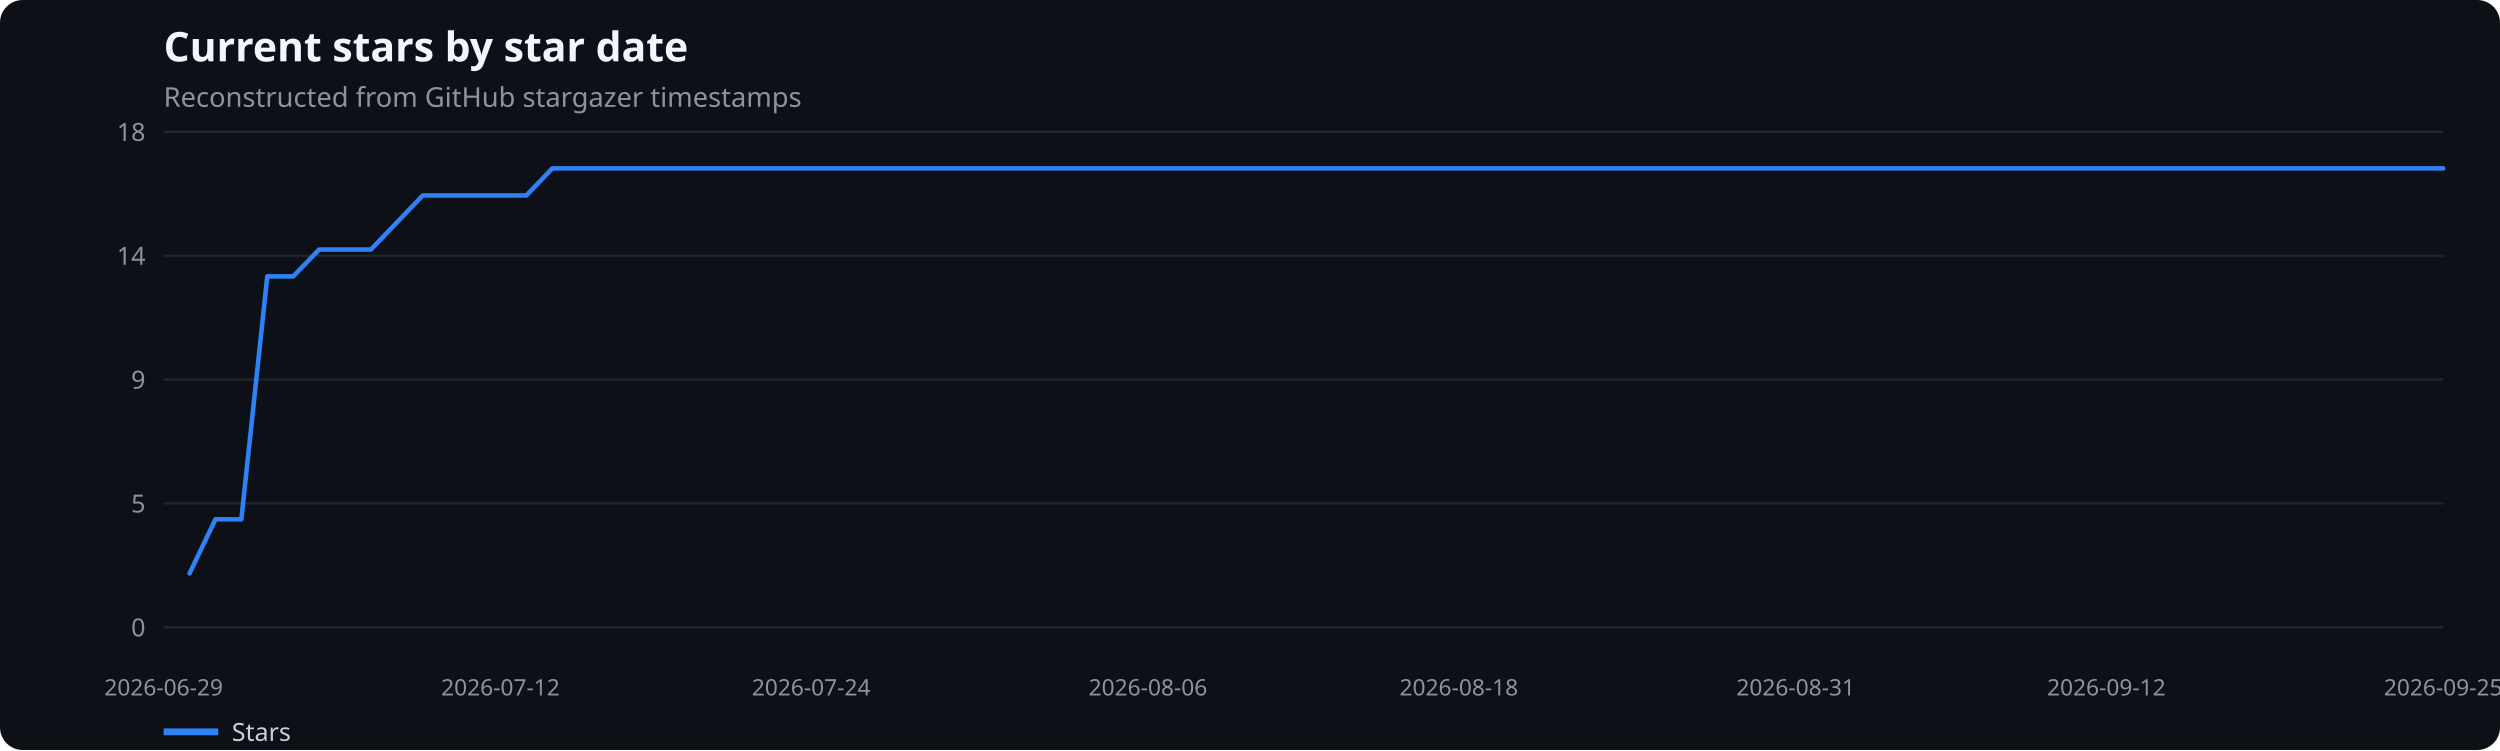
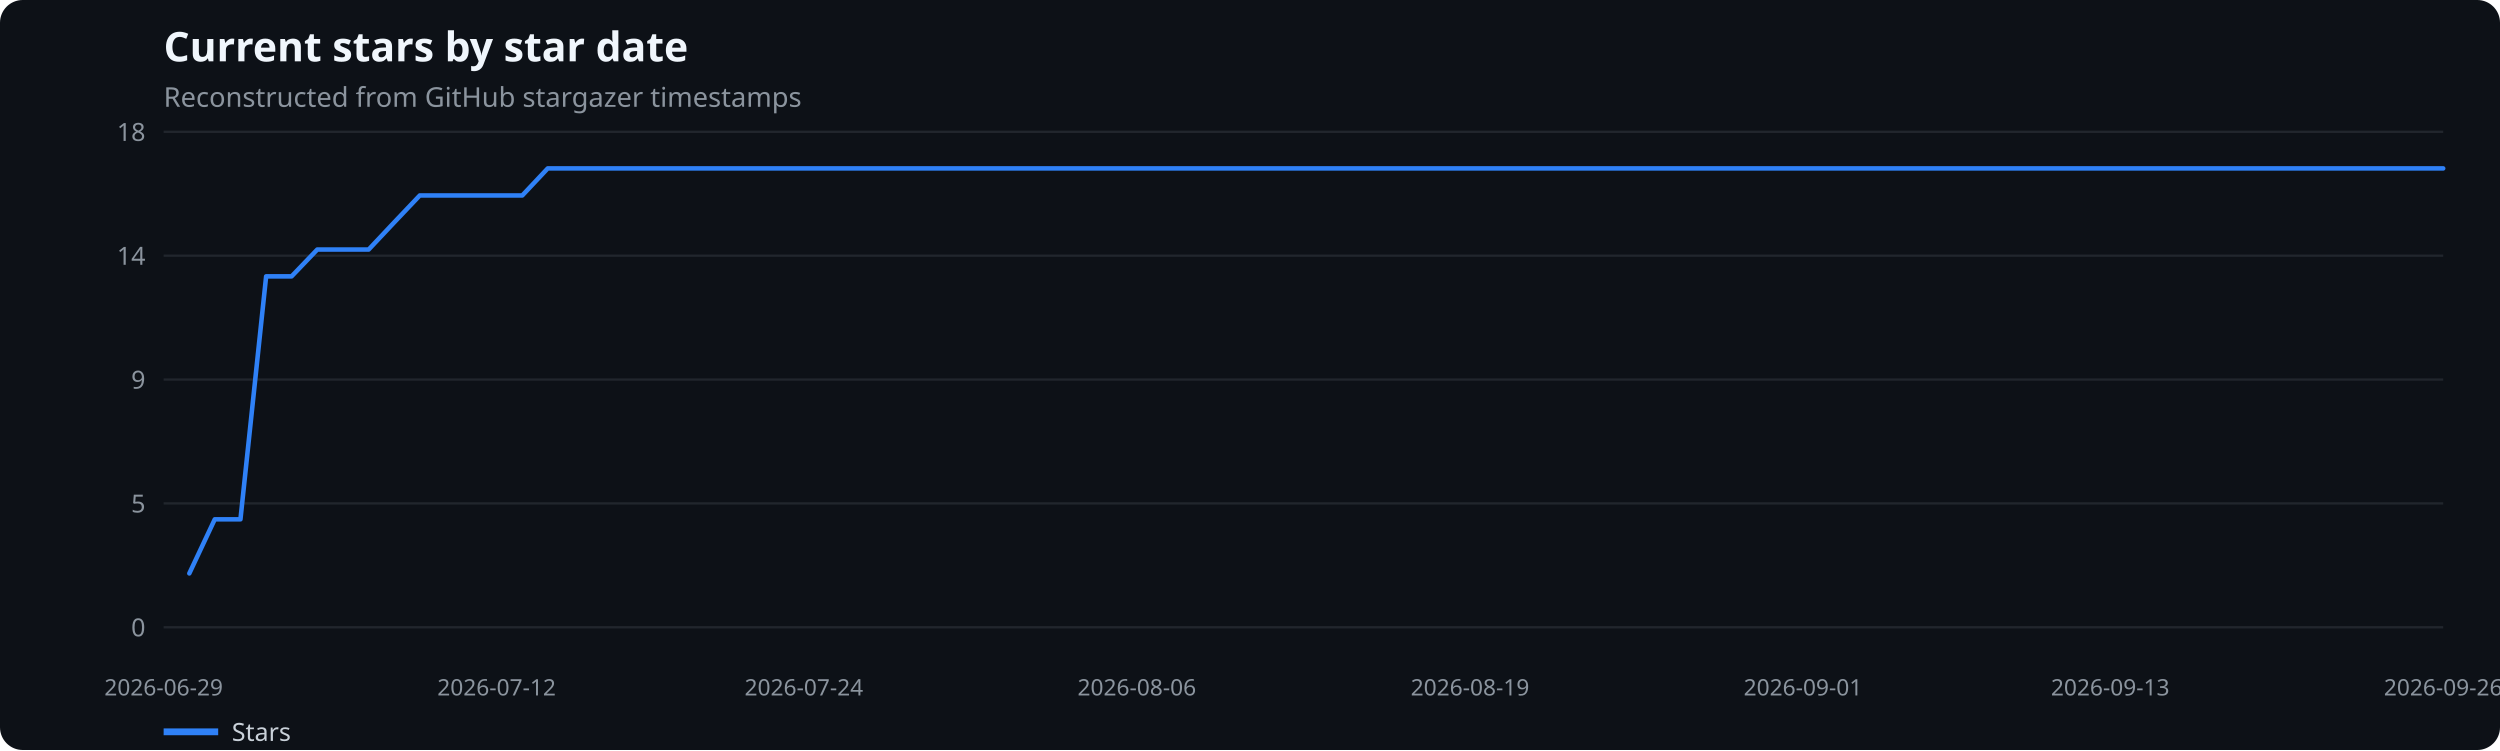
<svg xmlns="http://www.w3.org/2000/svg" width="1100" height="330" viewBox="0 0 1100 330" role="img" aria-label="Current stars by star date">
  <rect width="100%" height="100%" fill="#0d1117" rx="10" />
  <text x="72" y="27" fill="#f0f6fc" font-family="system-ui,sans-serif" font-size="18" font-weight="600">Current stars by star date</text>
  <text x="72" y="47" fill="#8b949e" font-family="system-ui,sans-serif" font-size="12">Reconstructed from GitHub stargazer timestamps</text>
  <line x1="72" x2="1075" y1="276.0" y2="276.0" stroke="#21262d" />
  <text x="64" y="280.0" text-anchor="end" fill="#8b949e" font-family="system-ui,sans-serif" font-size="11">0</text>
  <line x1="72" x2="1075" y1="221.5" y2="221.5" stroke="#21262d" />
  <text x="64" y="225.5" text-anchor="end" fill="#8b949e" font-family="system-ui,sans-serif" font-size="11">5</text>
  <line x1="72" x2="1075" y1="167.0" y2="167.0" stroke="#21262d" />
  <text x="64" y="171.0" text-anchor="end" fill="#8b949e" font-family="system-ui,sans-serif" font-size="11">9</text>
  <line x1="72" x2="1075" y1="112.5" y2="112.5" stroke="#21262d" />
  <text x="64" y="116.5" text-anchor="end" fill="#8b949e" font-family="system-ui,sans-serif" font-size="11">14</text>
  <line x1="72" x2="1075" y1="58.0" y2="58.0" stroke="#21262d" />
  <text x="64" y="62.0" text-anchor="end" fill="#8b949e" font-family="system-ui,sans-serif" font-size="11">18</text>
  <text x="72.0" y="306" text-anchor="middle" fill="#8b949e" font-family="system-ui,sans-serif" font-size="10">2026-06-29</text>
-   <text x="220.2" y="306" text-anchor="middle" fill="#8b949e" font-family="system-ui,sans-serif" font-size="10">2026-07-12</text>
-   <text x="356.9" y="306" text-anchor="middle" fill="#8b949e" font-family="system-ui,sans-serif" font-size="10">2026-07-24</text>
-   <text x="505.1" y="306" text-anchor="middle" fill="#8b949e" font-family="system-ui,sans-serif" font-size="10">2026-08-06</text>
-   <text x="641.9" y="306" text-anchor="middle" fill="#8b949e" font-family="system-ui,sans-serif" font-size="10">2026-08-18</text>
-   <text x="790.1" y="306" text-anchor="middle" fill="#8b949e" font-family="system-ui,sans-serif" font-size="10">2026-08-31</text>
-   <text x="926.8" y="306" text-anchor="middle" fill="#8b949e" font-family="system-ui,sans-serif" font-size="10">2026-09-12</text>
-   <text x="1075.0" y="306" text-anchor="middle" fill="#8b949e" font-family="system-ui,sans-serif" font-size="10">2026-09-25</text>
-   <polyline points="83.4,252.3 94.8,228.5 106.2,228.5 117.6,121.6 129.0,121.6 140.4,109.8 151.8,109.8 163.2,109.8 174.6,97.9 186.0,86.0 197.4,86.0 208.8,86.0 220.2,86.0 231.6,86.0 243.0,74.1 254.4,74.1 265.8,74.1 277.2,74.1 288.6,74.1 300.0,74.1 311.4,74.1 322.8,74.1 334.1,74.1 345.5,74.1 356.9,74.1 368.3,74.1 379.7,74.1 391.1,74.1 402.5,74.1 413.9,74.1 425.3,74.1 436.7,74.1 448.1,74.1 459.5,74.1 470.9,74.1 482.3,74.1 493.7,74.1 505.1,74.1 516.5,74.1 527.9,74.1 539.3,74.1 550.7,74.1 562.1,74.1 573.5,74.1 584.9,74.1 596.3,74.1 607.7,74.1 619.1,74.1 630.5,74.1 641.9,74.1 653.3,74.1 664.7,74.1 676.1,74.1 687.5,74.1 698.9,74.1 710.3,74.1 721.7,74.1 733.1,74.1 744.5,74.1 755.9,74.1 767.3,74.1 778.7,74.1 790.1,74.1 801.5,74.1 812.9,74.1 824.2,74.1 835.6,74.1 847.0,74.1 858.4,74.1 869.8,74.1 881.2,74.1 892.6,74.1 904.0,74.1 915.4,74.1 926.8,74.1 938.2,74.1 949.6,74.1 961.0,74.1 972.4,74.1 983.8,74.1 995.2,74.1 1006.6,74.1 1018.0,74.1 1029.4,74.1 1040.8,74.1 1052.2,74.1 1063.6,74.1 1075.0,74.1" fill="none" stroke="#2f81f7" stroke-width="2" stroke-linecap="round" stroke-linejoin="round" />
+   <text x="218.5" y="306" text-anchor="middle" fill="#8b949e" font-family="system-ui,sans-serif" font-size="10">2026-07-12</text>
+   <text x="353.7" y="306" text-anchor="middle" fill="#8b949e" font-family="system-ui,sans-serif" font-size="10">2026-07-24</text>
+   <text x="500.2" y="306" text-anchor="middle" fill="#8b949e" font-family="system-ui,sans-serif" font-size="10">2026-08-06</text>
+   <text x="646.8" y="306" text-anchor="middle" fill="#8b949e" font-family="system-ui,sans-serif" font-size="10">2026-08-19</text>
+   <text x="793.3" y="306" text-anchor="middle" fill="#8b949e" font-family="system-ui,sans-serif" font-size="10">2026-09-01</text>
+   <text x="928.5" y="306" text-anchor="middle" fill="#8b949e" font-family="system-ui,sans-serif" font-size="10">2026-09-13</text>
+   <text x="1075.0" y="306" text-anchor="middle" fill="#8b949e" font-family="system-ui,sans-serif" font-size="10">2026-09-26</text>
+   <polyline points="83.3,252.3 94.5,228.5 105.8,228.5 117.1,121.6 128.3,121.6 139.6,109.8 150.9,109.8 162.2,109.8 173.4,97.9 184.7,86.0 196.0,86.0 207.2,86.0 218.5,86.0 229.8,86.0 241.0,74.1 252.3,74.1 263.6,74.1 274.9,74.1 286.1,74.1 297.4,74.1 308.7,74.1 319.9,74.1 331.2,74.1 342.5,74.1 353.7,74.1 365.0,74.1 376.3,74.1 387.6,74.1 398.8,74.1 410.1,74.1 421.4,74.1 432.6,74.1 443.9,74.1 455.2,74.1 466.4,74.1 477.7,74.1 489.0,74.1 500.2,74.1 511.5,74.1 522.8,74.1 534.1,74.1 545.3,74.1 556.6,74.1 567.9,74.1 579.1,74.1 590.4,74.1 601.7,74.1 612.9,74.1 624.2,74.1 635.5,74.1 646.8,74.1 658.0,74.1 669.3,74.1 680.6,74.1 691.8,74.1 703.1,74.1 714.4,74.1 725.6,74.1 736.9,74.1 748.2,74.1 759.4,74.1 770.7,74.1 782.0,74.1 793.3,74.1 804.5,74.1 815.8,74.1 827.1,74.1 838.3,74.1 849.6,74.1 860.9,74.1 872.1,74.1 883.4,74.1 894.7,74.1 906.0,74.1 917.2,74.1 928.5,74.1 939.8,74.1 951.0,74.1 962.3,74.1 973.6,74.1 984.8,74.1 996.1,74.1 1007.4,74.1 1018.7,74.1 1029.9,74.1 1041.2,74.1 1052.5,74.1 1063.7,74.1 1075.0,74.1" fill="none" stroke="#2f81f7" stroke-width="2" stroke-linecap="round" stroke-linejoin="round" />
  <line x1="72" x2="96" y1="322" y2="322" stroke="#2f81f7" stroke-width="3" />
  <text x="102" y="326" fill="#c9d1d9" font-family="system-ui,sans-serif" font-size="11">Stars</text>
</svg>
